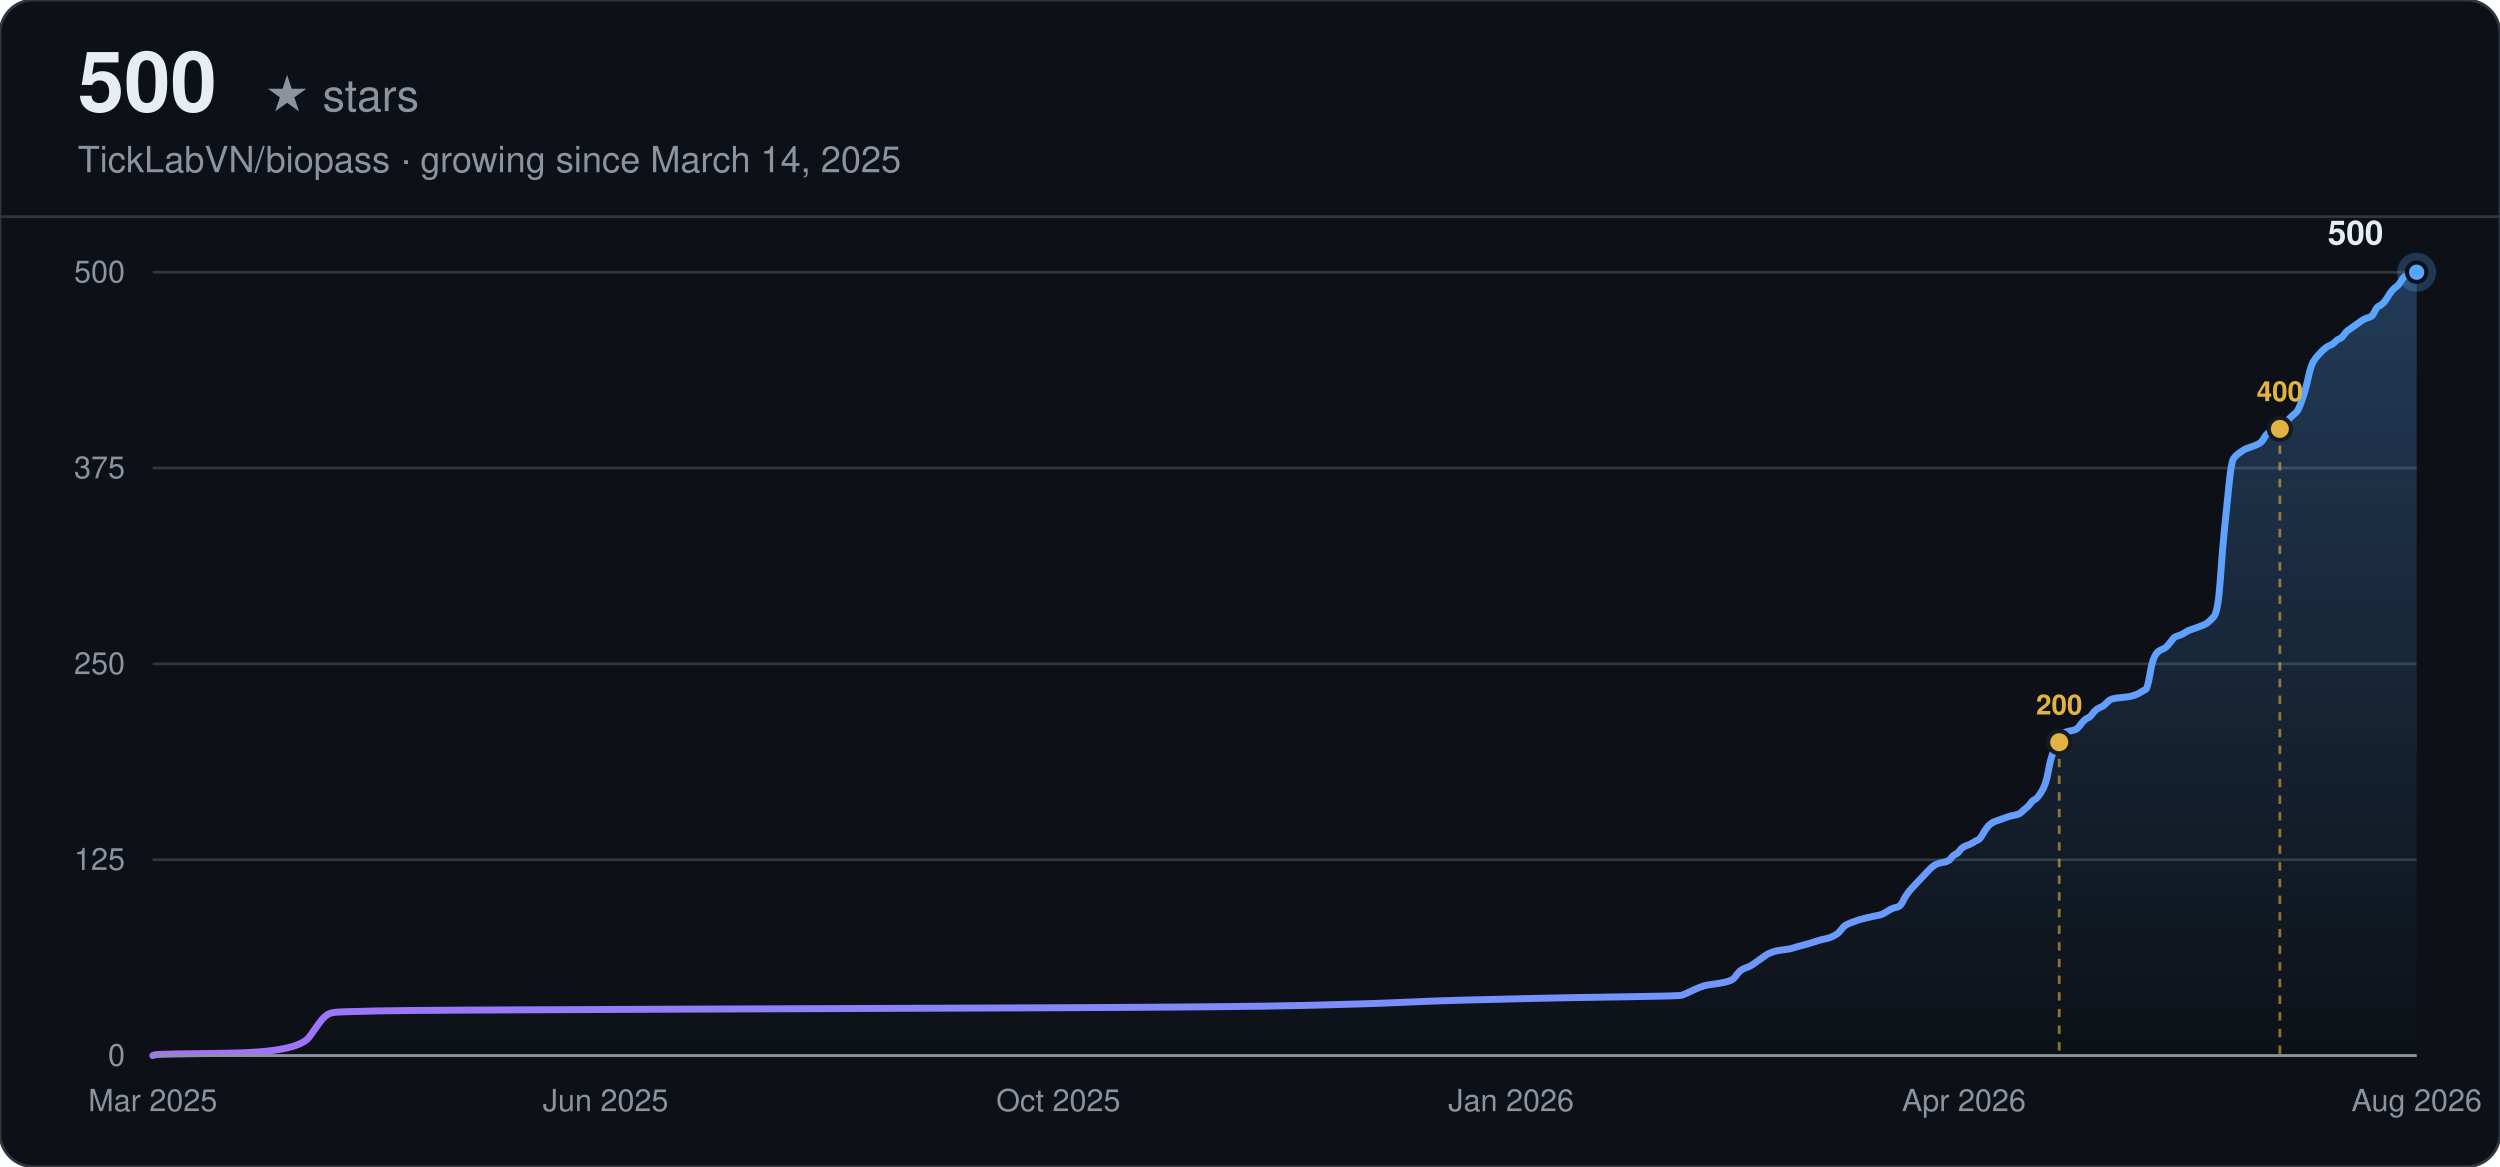
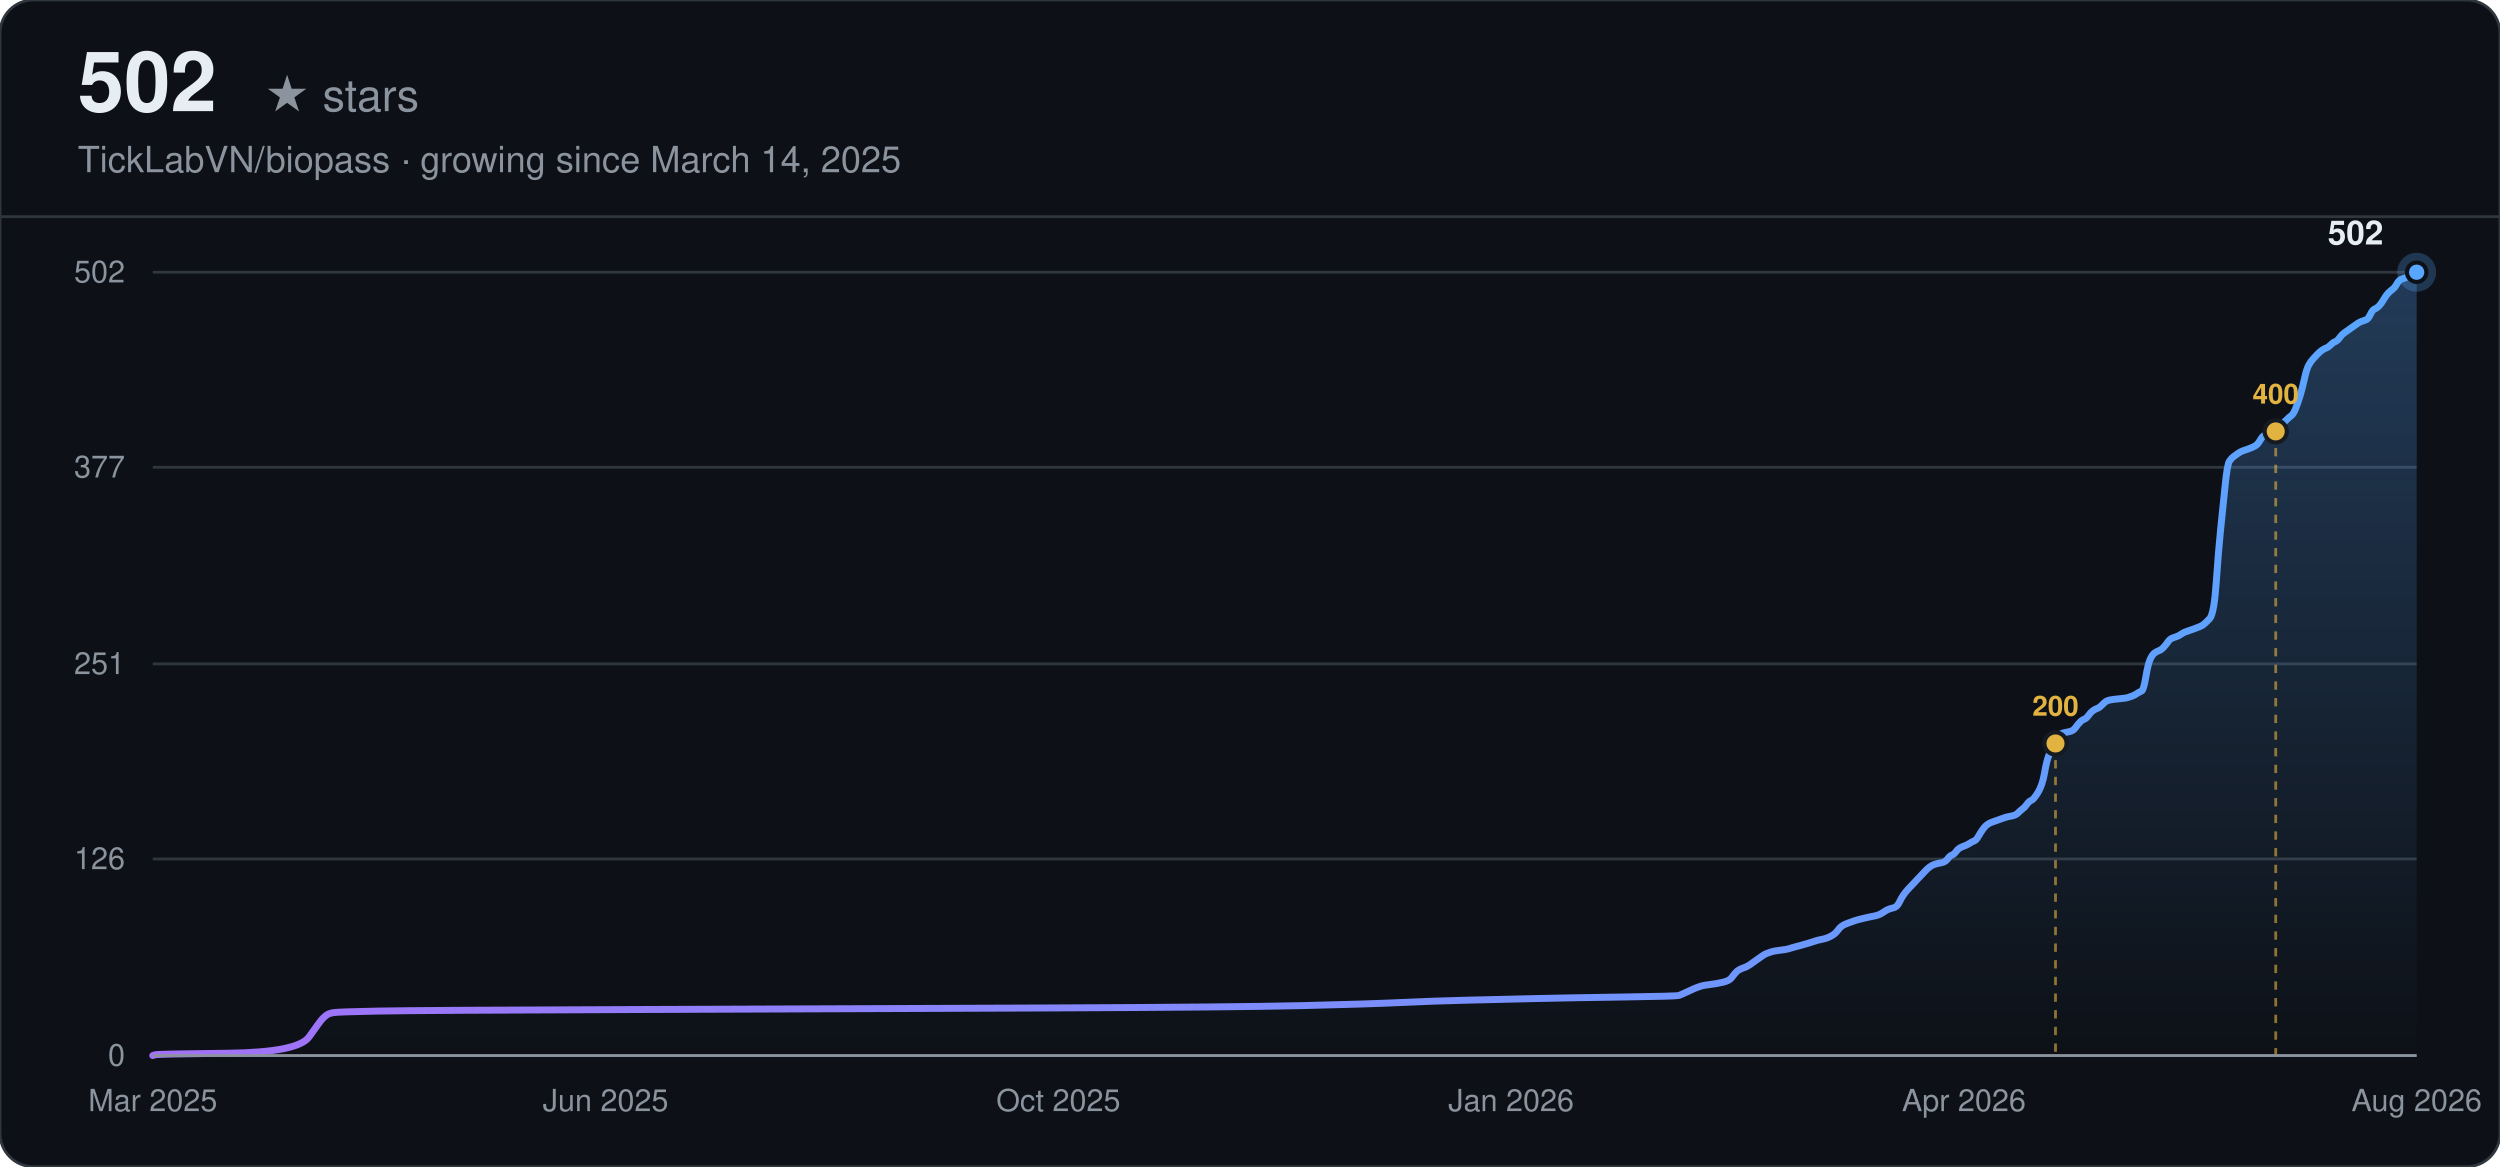
<svg xmlns="http://www.w3.org/2000/svg" width="900" height="420" viewBox="0 0 900 420" font-family="-apple-system, BlinkMacSystemFont, 'Segoe UI', Helvetica, Arial, sans-serif">
  <defs>
    <linearGradient id="line-dark" x1="0" y1="0" x2="1" y2="0">
      <stop offset="0%" stop-color="#a371f7" />
      <stop offset="100%" stop-color="#58a6ff" />
    </linearGradient>
    <linearGradient id="area-dark" x1="0" y1="0" x2="0" y2="1">
      <stop offset="0%" stop-color="#58a6ff" stop-opacity="0.28" />
      <stop offset="100%" stop-color="#58a6ff" stop-opacity="0" />
    </linearGradient>
  </defs>
  <rect width="900" height="420" rx="12" fill="#0d1117" />
  <rect width="900" height="420" rx="12" fill="none" stroke="#30363d" stroke-width="1" />
-   <text x="28" y="40" font-size="30" font-weight="700" fill="#e6edf3">500</text>
+   <text x="28" y="40" font-size="30" font-weight="700" fill="#e6edf3">502</text>
  <text x="28" y="40" font-size="16" fill="#8b949e" dx="67">★ stars</text>
  <text x="28" y="62" font-size="13" fill="#8b949e">TickLabVN/biopass · growing since March 14, 2025</text>
  <line x1="0" y1="78" x2="900" y2="78" stroke="#30363d" stroke-width="1" />
  <line x1="55" y1="380.00" x2="870" y2="380.00" stroke="#30363d" stroke-width="1" />
  <text x="45" y="380.00" text-anchor="end" dominant-baseline="middle" font-size="11" fill="#8b949e">0</text>
-   <line x1="55" y1="309.50" x2="870" y2="309.50" stroke="#30363d" stroke-width="1" />
-   <text x="45" y="309.50" text-anchor="end" dominant-baseline="middle" font-size="11" fill="#8b949e">125</text>
+   <line x1="55" y1="309.22" x2="870" y2="309.22" stroke="#30363d" stroke-width="1" />
+   <text x="45" y="309.22" text-anchor="end" dominant-baseline="middle" font-size="11" fill="#8b949e">126</text>
  <line x1="55" y1="239.00" x2="870" y2="239.00" stroke="#30363d" stroke-width="1" />
-   <text x="45" y="239.00" text-anchor="end" dominant-baseline="middle" font-size="11" fill="#8b949e">250</text>
-   <line x1="55" y1="168.50" x2="870" y2="168.50" stroke="#30363d" stroke-width="1" />
-   <text x="45" y="168.50" text-anchor="end" dominant-baseline="middle" font-size="11" fill="#8b949e">375</text>
+   <text x="45" y="239.00" text-anchor="end" dominant-baseline="middle" font-size="11" fill="#8b949e">251</text>
+   <line x1="55" y1="168.22" x2="870" y2="168.22" stroke="#30363d" stroke-width="1" />
+   <text x="45" y="168.22" text-anchor="end" dominant-baseline="middle" font-size="11" fill="#8b949e">377</text>
  <line x1="55" y1="98.00" x2="870" y2="98.00" stroke="#30363d" stroke-width="1" />
-   <text x="45" y="98.00" text-anchor="end" dominant-baseline="middle" font-size="11" fill="#8b949e">500</text>
+   <text x="45" y="98.00" text-anchor="end" dominant-baseline="middle" font-size="11" fill="#8b949e">502</text>
  <text x="55.00" y="400" text-anchor="middle" font-size="11" fill="#8b949e">Mar 2025</text>
  <text x="218.00" y="400" text-anchor="middle" font-size="11" fill="#8b949e">Jun 2025</text>
  <text x="381.00" y="400" text-anchor="middle" font-size="11" fill="#8b949e">Oct 2025</text>
  <text x="544.00" y="400" text-anchor="middle" font-size="11" fill="#8b949e">Jan 2026</text>
  <text x="707.00" y="400" text-anchor="middle" font-size="11" fill="#8b949e">Apr 2026</text>
  <text x="870.00" y="400" text-anchor="middle" font-size="11" fill="#8b949e">Aug 2026</text>
-   <path d="M55.00,380.00 L55.79,379.72 Q56.59,379.44 82.01,379.15 Q107.43,378.87 111.40,373.23 Q115.37,367.59 116.16,366.75 Q116.96,365.90 117.75,365.34 Q118.55,364.77 120.14,364.49 Q121.73,364.21 136.02,363.93 Q150.32,363.64 229.76,363.36 Q309.19,363.08 377.50,362.80 Q445.82,362.52 469.65,361.95 Q493.48,361.39 505.39,360.82 Q517.31,360.26 529.23,359.98 Q541.14,359.70 553.06,359.41 Q564.97,359.13 584.83,358.85 Q604.69,358.57 605.48,358.29 Q606.28,358.00 608.66,356.88 Q611.04,355.75 611.84,355.47 Q612.63,355.18 613.43,354.90 Q614.22,354.62 616.60,354.34 Q618.99,354.06 621.37,353.49 Q623.75,352.93 624.55,351.80 Q625.34,350.67 626.14,349.83 Q626.93,348.98 628.52,348.42 Q630.11,347.85 630.90,347.29 Q631.70,346.72 633.28,345.60 Q634.87,344.47 635.67,343.90 Q636.46,343.34 637.26,343.06 Q638.05,342.78 638.85,342.49 Q639.64,342.21 642.02,341.93 Q644.41,341.65 645.20,341.37 Q645.99,341.08 649.17,340.24 Q652.35,339.39 653.94,338.83 Q655.53,338.26 657.12,337.98 Q658.70,337.70 660.29,336.85 Q661.88,336.01 662.68,334.88 Q663.47,333.75 664.26,333.19 Q665.06,332.62 666.65,332.06 Q668.24,331.50 669.03,331.21 Q669.82,330.93 672.21,330.37 Q674.59,329.80 676.18,329.52 Q677.77,329.24 679.36,328.11 Q680.95,326.98 682.53,326.70 Q684.12,326.42 684.92,324.73 Q685.71,323.04 686.51,321.91 Q687.30,320.78 688.09,319.93 Q688.89,319.09 689.68,318.24 Q690.48,317.40 691.27,316.55 Q692.07,315.70 692.86,314.86 Q693.65,314.01 694.45,313.17 Q695.24,312.32 696.04,311.76 Q696.83,311.19 697.63,310.91 Q698.42,310.63 700.01,310.35 Q701.60,310.06 702.39,308.94 Q703.19,307.81 703.98,307.53 Q704.78,307.24 705.57,306.12 Q706.36,304.99 707.95,304.42 Q709.54,303.86 710.34,303.30 Q711.13,302.73 711.92,302.45 Q712.72,302.17 713.51,300.76 Q714.31,299.35 715.10,298.22 Q715.90,297.09 716.69,296.53 Q717.49,295.96 718.28,295.68 Q719.07,295.40 719.87,295.12 Q720.66,294.84 721.46,294.55 Q722.25,294.27 723.05,293.99 Q723.84,293.71 725.43,293.43 Q727.02,293.14 727.81,292.30 Q728.61,291.45 729.40,290.89 Q730.19,290.32 730.99,289.20 Q731.78,288.07 732.58,287.79 Q733.37,287.50 734.96,284.97 Q736.55,282.43 737.34,277.92 Q738.14,273.40 738.93,271.43 Q739.73,269.46 740.52,267.76 Q741.32,266.07 742.11,264.94 Q742.90,263.82 743.70,263.53 Q744.49,263.25 746.08,262.97 Q747.67,262.69 748.46,261.56 Q749.26,260.43 750.05,259.59 Q750.85,258.74 751.64,258.46 Q752.44,258.18 753.23,257.05 Q754.03,255.92 754.82,255.36 Q755.61,254.79 756.41,254.51 Q757.20,254.23 758.00,253.38 Q758.79,252.54 759.59,251.97 Q760.38,251.41 763.56,251.13 Q766.73,250.84 767.53,250.56 Q768.32,250.28 769.12,250.00 Q769.91,249.72 770.71,249.15 Q771.50,248.59 772.30,248.31 Q773.09,248.02 773.88,243.23 Q774.68,238.44 775.47,236.74 Q776.27,235.05 777.06,234.49 Q777.86,233.92 778.65,233.64 Q779.44,233.36 780.24,232.51 Q781.03,231.67 781.83,230.54 Q782.62,229.41 783.42,229.13 Q784.21,228.85 785.00,228.57 Q785.80,228.28 786.59,227.72 Q787.39,227.16 788.18,226.87 Q788.98,226.59 791.36,225.75 Q793.74,224.90 794.54,224.34 Q795.33,223.77 796.92,222.08 Q798.51,220.39 799.30,208.83 Q800.10,197.26 800.89,189.65 Q801.69,182.04 802.48,174.14 Q803.27,166.24 804.07,165.12 Q804.86,163.99 805.66,163.42 Q806.45,162.86 807.25,162.30 Q808.04,161.73 808.84,161.45 Q809.63,161.17 811.22,160.60 Q812.81,160.04 813.60,159.48 Q814.40,158.91 815.19,157.50 Q815.98,156.09 816.78,155.81 Q817.57,155.53 818.37,155.25 Q819.16,154.96 819.96,154.40 Q820.75,153.84 821.54,152.99 Q822.34,152.14 823.13,151.58 Q823.93,151.02 824.72,150.17 Q825.52,149.32 826.31,148.76 Q827.11,148.20 827.90,146.22 Q828.69,144.25 829.49,141.71 Q830.28,139.17 831.08,135.51 Q831.87,131.84 832.67,130.43 Q833.46,129.02 834.25,128.17 Q835.05,127.33 835.84,126.48 Q836.64,125.64 837.43,125.07 Q838.23,124.51 839.02,124.23 Q839.81,123.94 840.61,123.10 Q841.40,122.25 842.20,121.97 Q842.99,121.69 843.79,120.56 Q844.58,119.43 845.38,118.87 Q846.17,118.30 847.76,117.18 Q849.35,116.05 850.14,115.48 Q850.94,114.92 851.73,114.64 Q852.52,114.36 853.32,114.07 Q854.11,113.79 854.91,112.10 Q855.70,110.41 856.50,110.13 Q857.29,109.84 858.08,109.00 Q858.88,108.15 859.67,106.74 Q860.47,105.33 861.26,104.49 Q862.06,103.64 862.85,103.08 Q863.65,102.51 864.44,101.10 Q865.23,99.69 866.03,99.41 Q866.82,99.13 867.62,98.85 Q868.41,98.56 869.21,98.28 L870.00,98.00 L870.00,380.00 L55.00,380.00 Z" fill="url(#area-dark)" stroke="none" />
-   <path d="M55.00,380.00 L55.79,379.72 Q56.59,379.44 82.01,379.15 Q107.43,378.87 111.40,373.23 Q115.37,367.59 116.16,366.75 Q116.96,365.90 117.75,365.34 Q118.55,364.77 120.14,364.49 Q121.73,364.21 136.02,363.93 Q150.32,363.64 229.76,363.36 Q309.19,363.08 377.50,362.80 Q445.82,362.52 469.65,361.95 Q493.48,361.39 505.39,360.82 Q517.31,360.26 529.23,359.98 Q541.14,359.70 553.06,359.41 Q564.97,359.13 584.83,358.85 Q604.69,358.57 605.48,358.29 Q606.28,358.00 608.66,356.88 Q611.04,355.75 611.84,355.47 Q612.63,355.18 613.43,354.90 Q614.22,354.62 616.60,354.34 Q618.99,354.06 621.37,353.49 Q623.75,352.93 624.55,351.80 Q625.34,350.67 626.14,349.83 Q626.93,348.98 628.52,348.42 Q630.11,347.85 630.90,347.29 Q631.70,346.72 633.28,345.60 Q634.87,344.47 635.67,343.90 Q636.46,343.34 637.26,343.06 Q638.05,342.78 638.85,342.49 Q639.64,342.21 642.02,341.93 Q644.41,341.65 645.20,341.37 Q645.99,341.08 649.17,340.24 Q652.35,339.39 653.94,338.83 Q655.53,338.26 657.12,337.98 Q658.70,337.70 660.29,336.85 Q661.88,336.01 662.68,334.88 Q663.47,333.75 664.26,333.19 Q665.06,332.62 666.65,332.06 Q668.24,331.50 669.03,331.21 Q669.82,330.93 672.21,330.37 Q674.59,329.80 676.18,329.52 Q677.77,329.24 679.36,328.11 Q680.95,326.98 682.53,326.70 Q684.12,326.42 684.92,324.73 Q685.71,323.04 686.51,321.91 Q687.30,320.78 688.09,319.93 Q688.89,319.09 689.68,318.24 Q690.48,317.40 691.27,316.55 Q692.07,315.70 692.86,314.86 Q693.65,314.01 694.45,313.17 Q695.24,312.32 696.04,311.76 Q696.83,311.19 697.63,310.91 Q698.42,310.63 700.01,310.35 Q701.60,310.06 702.39,308.94 Q703.19,307.81 703.98,307.53 Q704.78,307.24 705.57,306.12 Q706.36,304.99 707.95,304.42 Q709.54,303.86 710.34,303.30 Q711.13,302.73 711.92,302.45 Q712.72,302.17 713.51,300.76 Q714.31,299.35 715.10,298.22 Q715.90,297.09 716.69,296.53 Q717.49,295.96 718.28,295.68 Q719.07,295.40 719.87,295.12 Q720.66,294.84 721.46,294.55 Q722.25,294.27 723.05,293.99 Q723.84,293.71 725.43,293.43 Q727.02,293.14 727.81,292.30 Q728.61,291.45 729.40,290.89 Q730.19,290.32 730.99,289.20 Q731.78,288.07 732.58,287.79 Q733.37,287.50 734.96,284.97 Q736.55,282.43 737.34,277.92 Q738.14,273.40 738.93,271.43 Q739.73,269.46 740.52,267.76 Q741.32,266.07 742.11,264.94 Q742.90,263.82 743.70,263.53 Q744.49,263.25 746.08,262.97 Q747.67,262.69 748.46,261.56 Q749.26,260.43 750.05,259.59 Q750.85,258.74 751.64,258.46 Q752.44,258.18 753.23,257.05 Q754.03,255.92 754.82,255.36 Q755.61,254.79 756.41,254.51 Q757.20,254.23 758.00,253.38 Q758.79,252.54 759.59,251.97 Q760.38,251.41 763.56,251.13 Q766.73,250.84 767.53,250.56 Q768.32,250.28 769.12,250.00 Q769.91,249.72 770.71,249.15 Q771.50,248.59 772.30,248.31 Q773.09,248.02 773.88,243.23 Q774.68,238.44 775.47,236.74 Q776.27,235.05 777.06,234.49 Q777.86,233.92 778.65,233.64 Q779.44,233.36 780.24,232.51 Q781.03,231.67 781.83,230.54 Q782.62,229.41 783.42,229.13 Q784.21,228.85 785.00,228.57 Q785.80,228.28 786.59,227.72 Q787.39,227.16 788.18,226.87 Q788.98,226.59 791.36,225.75 Q793.74,224.90 794.54,224.34 Q795.33,223.77 796.92,222.08 Q798.51,220.39 799.30,208.83 Q800.10,197.26 800.89,189.65 Q801.69,182.04 802.48,174.14 Q803.27,166.24 804.07,165.12 Q804.86,163.99 805.66,163.42 Q806.45,162.86 807.25,162.30 Q808.04,161.73 808.84,161.45 Q809.63,161.17 811.22,160.60 Q812.81,160.04 813.60,159.48 Q814.40,158.91 815.19,157.50 Q815.98,156.09 816.78,155.81 Q817.57,155.53 818.37,155.25 Q819.16,154.96 819.96,154.40 Q820.75,153.84 821.54,152.99 Q822.34,152.14 823.13,151.58 Q823.93,151.02 824.72,150.17 Q825.52,149.32 826.31,148.76 Q827.11,148.20 827.90,146.22 Q828.69,144.25 829.49,141.71 Q830.28,139.17 831.08,135.51 Q831.87,131.84 832.67,130.43 Q833.46,129.02 834.25,128.17 Q835.05,127.33 835.84,126.48 Q836.64,125.64 837.43,125.07 Q838.23,124.51 839.02,124.23 Q839.81,123.94 840.61,123.10 Q841.40,122.25 842.20,121.97 Q842.99,121.69 843.79,120.56 Q844.58,119.43 845.38,118.87 Q846.17,118.30 847.76,117.18 Q849.35,116.05 850.14,115.48 Q850.94,114.92 851.73,114.64 Q852.52,114.36 853.32,114.07 Q854.11,113.79 854.91,112.10 Q855.70,110.41 856.50,110.13 Q857.29,109.84 858.08,109.00 Q858.88,108.15 859.67,106.74 Q860.47,105.33 861.26,104.49 Q862.06,103.64 862.85,103.08 Q863.65,102.51 864.44,101.10 Q865.23,99.69 866.03,99.41 Q866.82,99.13 867.62,98.85 Q868.41,98.56 869.21,98.28 L870.00,98.00" fill="none" stroke="url(#line-dark)" stroke-width="2.5" stroke-linecap="round" />
-   <line x1="741.32" y1="267.20" x2="741.32" y2="380.00" stroke="#e3b341" stroke-width="1" stroke-dasharray="3,3" opacity="0.6" />
-   <circle cx="741.32" cy="267.20" r="4" fill="#e3b341" stroke="#161b22" stroke-width="1.5" />
-   <text x="741.32" y="257.20" text-anchor="middle" font-size="10" font-weight="600" fill="#e3b341">200</text>
-   <line x1="820.75" y1="154.40" x2="820.75" y2="380.00" stroke="#e3b341" stroke-width="1" stroke-dasharray="3,3" opacity="0.6" />
-   <circle cx="820.75" cy="154.40" r="4" fill="#e3b341" stroke="#161b22" stroke-width="1.5" />
-   <text x="820.75" y="144.40" text-anchor="middle" font-size="10" font-weight="600" fill="#e3b341">400</text>
+   <path d="M55.00,380.00 L55.79,379.72 Q56.59,379.44 81.96,379.16 Q107.32,378.88 111.29,373.26 Q115.25,367.64 116.05,366.80 Q116.84,365.96 117.63,365.39 Q118.42,364.83 120.01,364.55 Q121.60,364.27 135.87,363.99 Q150.14,363.71 229.42,363.43 Q308.70,363.15 376.88,362.87 Q445.06,362.59 468.84,362.02 Q492.63,361.46 504.52,360.90 Q516.41,360.34 528.30,360.06 Q540.19,359.78 552.09,359.50 Q563.98,359.22 583.80,358.93 Q603.62,358.65 604.41,358.37 Q605.20,358.09 607.58,356.97 Q609.96,355.84 610.75,355.56 Q611.55,355.28 612.34,355.00 Q613.13,354.72 615.51,354.44 Q617.89,354.16 620.27,353.60 Q622.65,353.04 623.44,351.91 Q624.23,350.79 625.02,349.95 Q625.82,349.10 627.40,348.54 Q628.99,347.98 629.78,347.42 Q630.57,346.86 632.16,345.73 Q633.75,344.61 634.54,344.05 Q635.33,343.49 636.12,343.21 Q636.92,342.92 637.71,342.64 Q638.50,342.36 640.88,342.08 Q643.26,341.80 644.05,341.52 Q644.84,341.24 648.02,340.40 Q651.19,339.55 652.77,338.99 Q654.36,338.43 655.94,338.15 Q657.53,337.87 659.11,337.03 Q660.70,336.18 661.49,335.06 Q662.29,333.94 663.08,333.37 Q663.87,332.81 665.46,332.25 Q667.04,331.69 667.84,331.41 Q668.63,331.13 671.01,330.57 Q673.39,330.00 674.97,329.72 Q676.56,329.44 678.14,328.32 Q679.73,327.20 681.31,326.91 Q682.90,326.63 683.69,324.95 Q684.48,323.26 685.28,322.14 Q686.07,321.02 686.86,320.17 Q687.66,319.33 688.45,318.49 Q689.24,317.65 690.03,316.80 Q690.83,315.96 691.62,315.12 Q692.41,314.27 693.21,313.43 Q694.00,312.59 694.79,312.03 Q695.58,311.47 696.38,311.19 Q697.17,310.90 698.75,310.62 Q700.34,310.34 701.13,309.22 Q701.93,308.10 702.72,307.81 Q703.51,307.53 704.30,306.41 Q705.10,305.29 706.68,304.73 Q708.27,304.16 709.06,303.60 Q709.85,303.04 710.65,302.76 Q711.44,302.48 712.23,301.07 Q713.03,299.67 713.82,298.55 Q714.61,297.42 715.40,296.86 Q716.20,296.30 716.99,296.02 Q717.78,295.74 718.57,295.46 Q719.37,295.18 720.16,294.89 Q720.95,294.61 721.75,294.33 Q722.54,294.05 724.12,293.77 Q725.71,293.49 726.50,292.65 Q727.30,291.80 728.09,291.24 Q728.88,290.68 729.67,289.56 Q730.47,288.43 731.26,288.15 Q732.05,287.87 733.64,285.34 Q735.22,282.82 736.02,278.32 Q736.81,273.83 737.60,271.86 Q738.39,269.90 739.19,268.21 Q739.98,266.53 740.77,265.40 Q741.57,264.28 742.36,264.00 Q743.15,263.72 744.74,263.44 Q746.32,263.16 747.12,262.03 Q747.91,260.91 748.70,260.07 Q749.49,259.22 750.29,258.94 Q751.08,258.66 751.87,257.54 Q752.67,256.41 753.46,255.85 Q754.25,255.29 755.04,255.01 Q755.84,254.73 756.63,253.89 Q757.42,253.04 758.21,252.48 Q759.01,251.92 762.18,251.64 Q765.35,251.36 766.14,251.08 Q766.94,250.80 767.73,250.52 Q768.52,250.24 769.31,249.67 Q770.11,249.11 770.90,248.83 Q771.69,248.55 772.49,243.77 Q773.28,239.00 774.07,237.31 Q774.86,235.63 775.66,235.07 Q776.45,234.51 777.24,234.23 Q778.04,233.94 778.83,233.10 Q779.62,232.26 780.41,231.14 Q781.21,230.01 782.00,229.73 Q782.79,229.45 783.58,229.17 Q784.38,228.89 785.17,228.33 Q785.96,227.76 786.76,227.48 Q787.55,227.20 789.93,226.36 Q792.31,225.52 793.10,224.96 Q793.89,224.39 795.48,222.71 Q797.06,221.02 797.86,209.51 Q798.65,197.99 799.44,190.41 Q800.23,182.82 801.03,174.96 Q801.82,167.10 802.61,165.97 Q803.40,164.85 804.20,164.29 Q804.99,163.73 805.78,163.16 Q806.58,162.60 807.37,162.32 Q808.16,162.04 809.75,161.48 Q811.33,160.92 812.13,160.35 Q812.92,159.79 813.71,158.39 Q814.50,156.98 815.30,156.70 Q816.09,156.42 816.88,156.14 Q817.68,155.86 818.47,155.30 Q819.26,154.74 820.05,153.89 Q820.85,153.05 821.64,152.49 Q822.43,151.93 823.22,151.09 Q824.02,150.24 824.81,149.68 Q825.60,149.12 826.40,147.15 Q827.19,145.19 827.98,142.66 Q828.77,140.13 829.57,136.48 Q830.36,132.83 831.15,131.42 Q831.95,130.02 832.74,129.18 Q833.53,128.33 834.32,127.49 Q835.12,126.65 835.91,126.09 Q836.70,125.53 837.50,125.25 Q838.29,124.96 839.08,124.12 Q839.87,123.28 840.67,123.00 Q841.46,122.72 842.25,121.59 Q843.04,120.47 843.84,119.91 Q844.63,119.35 846.22,118.22 Q847.80,117.10 848.59,116.54 Q849.39,115.98 850.18,115.70 Q850.97,115.41 851.77,115.13 Q852.56,114.85 853.35,113.17 Q854.14,111.48 854.94,111.20 Q855.73,110.92 856.52,110.08 Q857.32,109.24 858.11,107.83 Q858.90,106.43 859.69,105.58 Q860.49,104.74 861.28,104.18 Q862.07,103.62 862.86,102.21 Q863.66,100.81 864.45,100.53 Q865.24,100.25 866.04,99.97 Q866.83,99.69 867.62,98.84 Q868.41,98.00 869.21,98.00 L870.00,98.00 L870.00,380.00 L55.00,380.00 Z" fill="url(#area-dark)" stroke="none" />
+   <path d="M55.00,380.00 L55.79,379.72 Q56.59,379.44 81.96,379.16 Q107.32,378.88 111.29,373.26 Q115.25,367.64 116.05,366.80 Q116.84,365.96 117.63,365.39 Q118.42,364.83 120.01,364.55 Q121.60,364.27 135.87,363.99 Q150.14,363.71 229.42,363.43 Q308.70,363.15 376.88,362.87 Q445.06,362.59 468.84,362.02 Q492.63,361.46 504.52,360.90 Q516.41,360.34 528.30,360.06 Q540.19,359.78 552.09,359.50 Q563.98,359.22 583.80,358.93 Q603.62,358.65 604.41,358.37 Q605.20,358.09 607.58,356.97 Q609.96,355.84 610.75,355.56 Q611.55,355.28 612.34,355.00 Q613.13,354.72 615.51,354.44 Q617.89,354.16 620.27,353.60 Q622.65,353.04 623.44,351.91 Q624.23,350.79 625.02,349.95 Q625.82,349.10 627.40,348.54 Q628.99,347.98 629.78,347.42 Q630.57,346.86 632.16,345.73 Q633.75,344.61 634.54,344.05 Q635.33,343.49 636.12,343.21 Q636.92,342.92 637.71,342.64 Q638.50,342.36 640.88,342.08 Q643.26,341.80 644.05,341.52 Q644.84,341.24 648.02,340.40 Q651.19,339.55 652.77,338.99 Q654.36,338.43 655.94,338.15 Q657.53,337.87 659.11,337.03 Q660.70,336.18 661.49,335.06 Q662.29,333.94 663.08,333.37 Q663.87,332.81 665.46,332.25 Q667.04,331.69 667.84,331.41 Q668.63,331.13 671.01,330.57 Q673.39,330.00 674.97,329.72 Q676.56,329.44 678.14,328.32 Q679.73,327.20 681.31,326.91 Q682.90,326.63 683.69,324.95 Q684.48,323.26 685.28,322.14 Q686.07,321.02 686.86,320.17 Q687.66,319.33 688.45,318.49 Q689.24,317.65 690.03,316.80 Q690.83,315.96 691.62,315.12 Q692.41,314.27 693.21,313.43 Q694.00,312.59 694.79,312.03 Q695.58,311.47 696.38,311.19 Q697.17,310.90 698.75,310.62 Q700.34,310.34 701.13,309.22 Q701.93,308.10 702.72,307.81 Q703.51,307.53 704.30,306.41 Q705.10,305.29 706.68,304.73 Q708.27,304.16 709.06,303.60 Q709.85,303.04 710.65,302.76 Q711.44,302.48 712.23,301.07 Q713.03,299.67 713.82,298.55 Q714.61,297.42 715.40,296.86 Q716.20,296.30 716.99,296.02 Q717.78,295.74 718.57,295.46 Q719.37,295.18 720.16,294.89 Q720.95,294.61 721.75,294.33 Q722.54,294.05 724.12,293.77 Q725.71,293.49 726.50,292.65 Q727.30,291.80 728.09,291.24 Q728.88,290.68 729.67,289.56 Q730.47,288.43 731.26,288.15 Q732.05,287.87 733.64,285.34 Q735.22,282.82 736.02,278.32 Q736.81,273.83 737.60,271.86 Q738.39,269.90 739.19,268.21 Q739.98,266.53 740.77,265.40 Q741.57,264.28 742.36,264.00 Q743.15,263.72 744.74,263.44 Q746.32,263.16 747.12,262.03 Q747.91,260.91 748.70,260.07 Q749.49,259.22 750.29,258.94 Q751.08,258.66 751.87,257.54 Q752.67,256.41 753.46,255.85 Q754.25,255.29 755.04,255.01 Q755.84,254.73 756.63,253.89 Q757.42,253.04 758.21,252.48 Q759.01,251.92 762.18,251.64 Q765.35,251.36 766.14,251.08 Q766.94,250.80 767.73,250.52 Q768.52,250.24 769.31,249.67 Q770.11,249.11 770.90,248.83 Q771.69,248.55 772.49,243.77 Q773.28,239.00 774.07,237.31 Q774.86,235.63 775.66,235.07 Q776.45,234.51 777.24,234.23 Q778.04,233.94 778.83,233.10 Q779.62,232.26 780.41,231.14 Q781.21,230.01 782.00,229.73 Q782.79,229.45 783.58,229.17 Q784.38,228.89 785.17,228.33 Q785.96,227.76 786.76,227.48 Q787.55,227.20 789.93,226.36 Q792.31,225.52 793.10,224.96 Q793.89,224.39 795.48,222.71 Q797.06,221.02 797.86,209.51 Q798.65,197.99 799.44,190.41 Q800.23,182.82 801.03,174.96 Q801.82,167.10 802.61,165.97 Q803.40,164.85 804.20,164.29 Q804.99,163.73 805.78,163.16 Q806.58,162.60 807.37,162.32 Q808.16,162.04 809.75,161.48 Q811.33,160.92 812.13,160.35 Q812.92,159.79 813.71,158.39 Q814.50,156.98 815.30,156.70 Q816.09,156.42 816.88,156.14 Q817.68,155.86 818.47,155.30 Q819.26,154.74 820.05,153.89 Q820.85,153.05 821.64,152.49 Q822.43,151.93 823.22,151.09 Q824.02,150.24 824.81,149.68 Q825.60,149.12 826.40,147.15 Q827.19,145.19 827.98,142.66 Q828.77,140.13 829.57,136.48 Q830.36,132.83 831.15,131.42 Q831.95,130.02 832.74,129.18 Q833.53,128.33 834.32,127.49 Q835.12,126.65 835.91,126.09 Q836.70,125.53 837.50,125.25 Q838.29,124.96 839.08,124.12 Q839.87,123.28 840.67,123.00 Q841.46,122.72 842.25,121.59 Q843.04,120.47 843.84,119.91 Q844.63,119.35 846.22,118.22 Q847.80,117.10 848.59,116.54 Q849.39,115.98 850.18,115.70 Q850.97,115.41 851.77,115.13 Q852.56,114.85 853.35,113.17 Q854.14,111.48 854.94,111.20 Q855.73,110.92 856.52,110.08 Q857.32,109.24 858.11,107.83 Q858.90,106.43 859.69,105.58 Q860.49,104.74 861.28,104.18 Q862.07,103.62 862.86,102.21 Q863.66,100.81 864.45,100.53 Q865.24,100.25 866.04,99.97 Q866.83,99.69 867.62,98.84 Q868.41,98.00 869.21,98.00 L870.00,98.00" fill="none" stroke="url(#line-dark)" stroke-width="2.5" stroke-linecap="round" />
+   <line x1="739.98" y1="267.65" x2="739.98" y2="380.00" stroke="#e3b341" stroke-width="1" stroke-dasharray="3,3" opacity="0.6" />
+   <circle cx="739.98" cy="267.65" r="4" fill="#e3b341" stroke="#161b22" stroke-width="1.5" />
+   <text x="739.98" y="257.65" text-anchor="middle" font-size="10" font-weight="600" fill="#e3b341">200</text>
+   <line x1="819.26" y1="155.30" x2="819.26" y2="380.00" stroke="#e3b341" stroke-width="1" stroke-dasharray="3,3" opacity="0.6" />
+   <circle cx="819.26" cy="155.30" r="4" fill="#e3b341" stroke="#161b22" stroke-width="1.5" />
+   <text x="819.26" y="145.30" text-anchor="middle" font-size="10" font-weight="600" fill="#e3b341">400</text>
  <circle cx="870.00" cy="98.00" r="7" fill="#58a6ff" opacity="0.25" />
  <circle cx="870.00" cy="98.00" r="3.5" fill="#58a6ff" stroke="#0d1117" stroke-width="1.5" />
-   <text x="858.00" y="88.00" text-anchor="end" font-size="12" font-weight="600" fill="#e6edf3">500</text>
+   <text x="858.00" y="88.00" text-anchor="end" font-size="12" font-weight="600" fill="#e6edf3">502</text>
  <line x1="55" y1="380.00" x2="870" y2="380.00" stroke="#8b949e" stroke-width="1" />
</svg>
